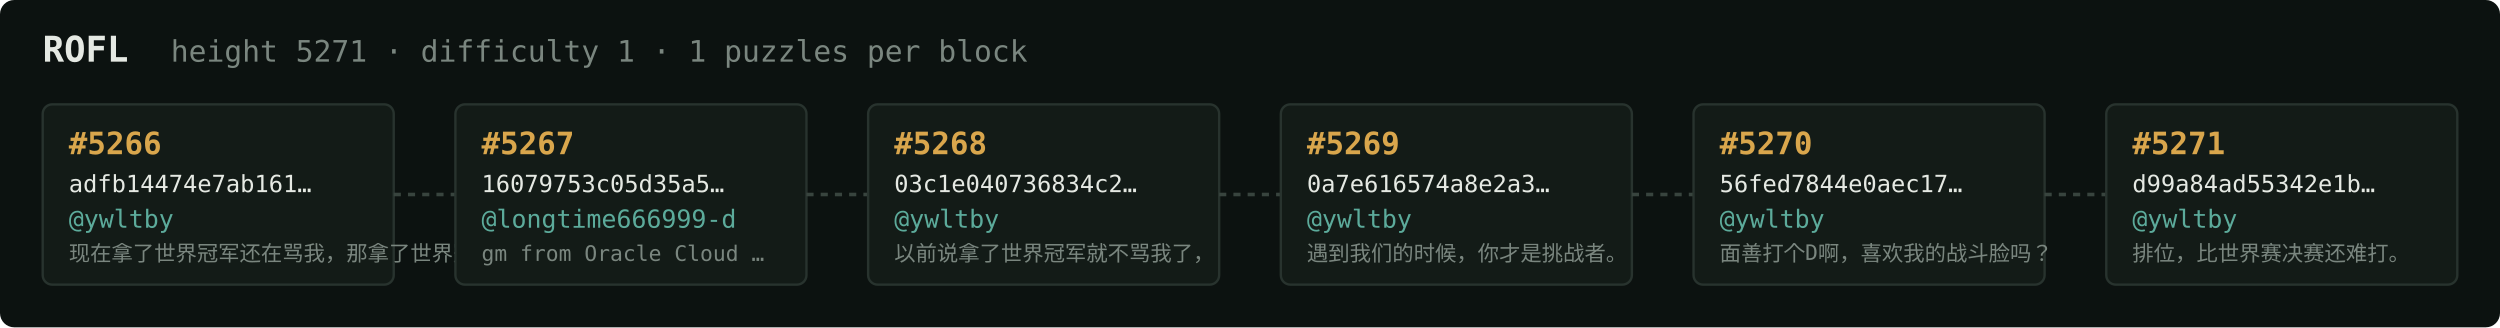
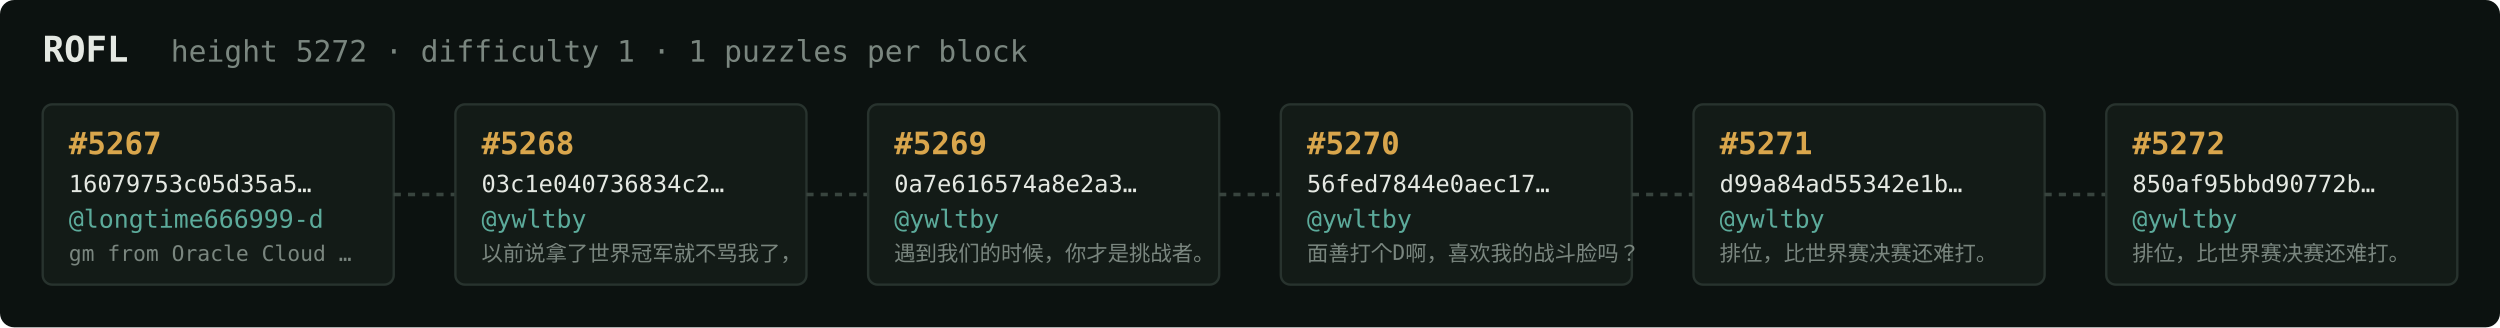
<svg xmlns="http://www.w3.org/2000/svg" width="1054" height="138" viewBox="0 0 1054 138" font-family="ui-monospace,SFMono-Regular,Menlo,monospace">
  <rect fill="#0c1210" width="1054" height="138" rx="6" />
  <text x="18" y="26" fill="#e5e9e3" font-size="15" font-weight="700">ROFL</text>
-   <text x="72" y="26" fill="#7a867f" font-size="12.5">height 5271 · difficulty 1 · 1 puzzles per block</text>
+   <text x="72" y="26" fill="#7a867f" font-size="12.5">height 5272 · difficulty 1 · 1 puzzles per block</text>
  <rect x="18" y="44" width="148" height="76" rx="4" fill="#131b17" stroke="#28332e" stroke-width="1" />
-   <text x="29" y="65" fill="#d9a64c" font-size="13" font-weight="700">#5266</text>
-   <text x="29" y="81" fill="#e5e9e3" font-size="10">adfb14474e7ab161…</text>
-   <text x="29" y="96" fill="#5cab9b" font-size="10.5">@ywltby</text>
-   <text x="29" y="110" fill="#7a867f" font-size="9">现在拿了世界冠军还在骂我，那拿了世界冠军有…</text>
+   <text x="29" y="65" fill="#d9a64c" font-size="13" font-weight="700">#5267</text>
+   <text x="29" y="81" fill="#e5e9e3" font-size="10">16079753c05d35a5…</text>
+   <text x="29" y="96" fill="#5cab9b" font-size="10.5">@longtime666999-d</text>
+   <text x="29" y="110" fill="#7a867f" font-size="9">gm from Oracle Cloud …</text>
  <line x1="166" y1="82.0" x2="192" y2="82.0" stroke="#38443e" stroke-width="1.5" stroke-dasharray="3 3" />
  <rect x="192" y="44" width="148" height="76" rx="4" fill="#131b17" stroke="#28332e" stroke-width="1" />
-   <text x="203" y="65" fill="#d9a64c" font-size="13" font-weight="700">#5267</text>
-   <text x="203" y="81" fill="#e5e9e3" font-size="10">16079753c05d35a5…</text>
-   <text x="203" y="96" fill="#5cab9b" font-size="10.5">@longtime666999-d</text>
-   <text x="203" y="110" fill="#7a867f" font-size="9">gm from Oracle Cloud …</text>
+   <text x="203" y="65" fill="#d9a64c" font-size="13" font-weight="700">#5268</text>
+   <text x="203" y="81" fill="#e5e9e3" font-size="10">03c1e040736834c2…</text>
+   <text x="203" y="96" fill="#5cab9b" font-size="10.5">@ywltby</text>
+   <text x="203" y="110" fill="#7a867f" font-size="9">以前说拿了世界冠军就不骂我了，</text>
  <line x1="340" y1="82.0" x2="366" y2="82.0" stroke="#38443e" stroke-width="1.5" stroke-dasharray="3 3" />
  <rect x="366" y="44" width="148" height="76" rx="4" fill="#131b17" stroke="#28332e" stroke-width="1" />
-   <text x="377" y="65" fill="#d9a64c" font-size="13" font-weight="700">#5268</text>
-   <text x="377" y="81" fill="#e5e9e3" font-size="10">03c1e040736834c2…</text>
+   <text x="377" y="65" fill="#d9a64c" font-size="13" font-weight="700">#5269</text>
+   <text x="377" y="81" fill="#e5e9e3" font-size="10">0a7e616574a8e2a3…</text>
  <text x="377" y="96" fill="#5cab9b" font-size="10.5">@ywltby</text>
-   <text x="377" y="110" fill="#7a867f" font-size="9">以前说拿了世界冠军就不骂我了，</text>
+   <text x="377" y="110" fill="#7a867f" font-size="9">遇到我们的时候，你才是挑战者。</text>
  <line x1="514" y1="82.0" x2="540" y2="82.0" stroke="#38443e" stroke-width="1.5" stroke-dasharray="3 3" />
  <rect x="540" y="44" width="148" height="76" rx="4" fill="#131b17" stroke="#28332e" stroke-width="1" />
-   <text x="551" y="65" fill="#d9a64c" font-size="13" font-weight="700">#5269</text>
-   <text x="551" y="81" fill="#e5e9e3" font-size="10">0a7e616574a8e2a3…</text>
+   <text x="551" y="65" fill="#d9a64c" font-size="13" font-weight="700">#5270</text>
+   <text x="551" y="81" fill="#e5e9e3" font-size="10">56fed7844e0aec17…</text>
  <text x="551" y="96" fill="#5cab9b" font-size="10.5">@ywltby</text>
-   <text x="551" y="110" fill="#7a867f" font-size="9">遇到我们的时候，你才是挑战者。</text>
+   <text x="551" y="110" fill="#7a867f" font-size="9">面善打个D啊，喜欢我的战斗脸吗？</text>
  <line x1="688" y1="82.0" x2="714" y2="82.0" stroke="#38443e" stroke-width="1.5" stroke-dasharray="3 3" />
  <rect x="714" y="44" width="148" height="76" rx="4" fill="#131b17" stroke="#28332e" stroke-width="1" />
-   <text x="725" y="65" fill="#d9a64c" font-size="13" font-weight="700">#5270</text>
-   <text x="725" y="81" fill="#e5e9e3" font-size="10">56fed7844e0aec17…</text>
+   <text x="725" y="65" fill="#d9a64c" font-size="13" font-weight="700">#5271</text>
+   <text x="725" y="81" fill="#e5e9e3" font-size="10">d99a84ad55342e1b…</text>
  <text x="725" y="96" fill="#5cab9b" font-size="10.5">@ywltby</text>
-   <text x="725" y="110" fill="#7a867f" font-size="9">面善打个D啊，喜欢我的战斗脸吗？</text>
+   <text x="725" y="110" fill="#7a867f" font-size="9">排位，比世界赛决赛还难打。</text>
  <line x1="862" y1="82.0" x2="888" y2="82.0" stroke="#38443e" stroke-width="1.5" stroke-dasharray="3 3" />
  <rect x="888" y="44" width="148" height="76" rx="4" fill="#131b17" stroke="#28332e" stroke-width="1" />
-   <text x="899" y="65" fill="#d9a64c" font-size="13" font-weight="700">#5271</text>
-   <text x="899" y="81" fill="#e5e9e3" font-size="10">d99a84ad55342e1b…</text>
+   <text x="899" y="65" fill="#d9a64c" font-size="13" font-weight="700">#5272</text>
+   <text x="899" y="81" fill="#e5e9e3" font-size="10">850af95bbd90772b…</text>
  <text x="899" y="96" fill="#5cab9b" font-size="10.5">@ywltby</text>
  <text x="899" y="110" fill="#7a867f" font-size="9">排位，比世界赛决赛还难打。</text>
</svg>
